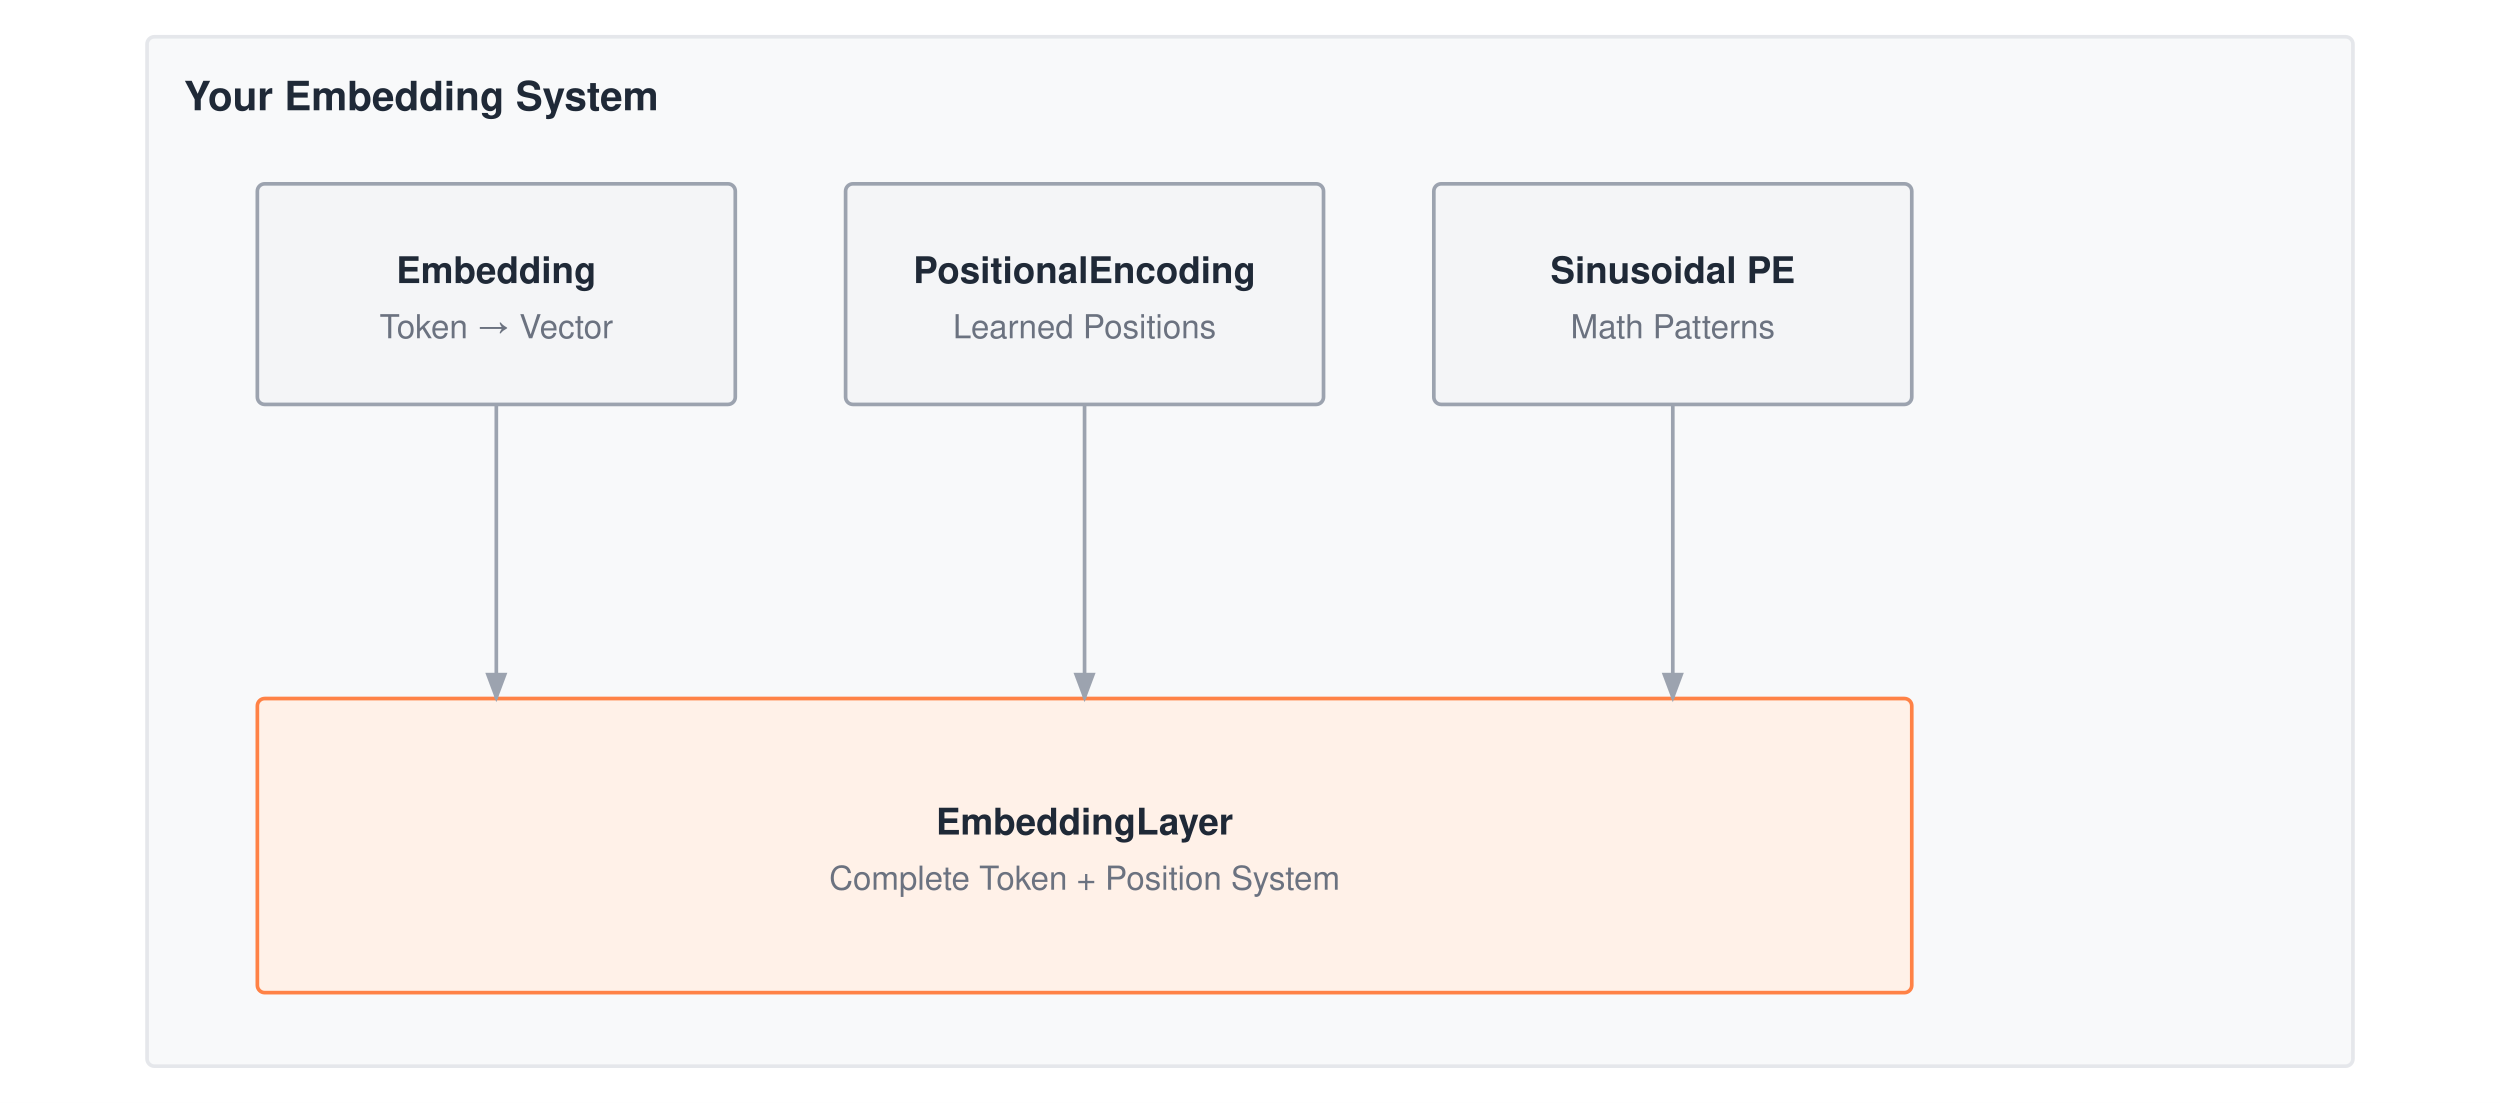
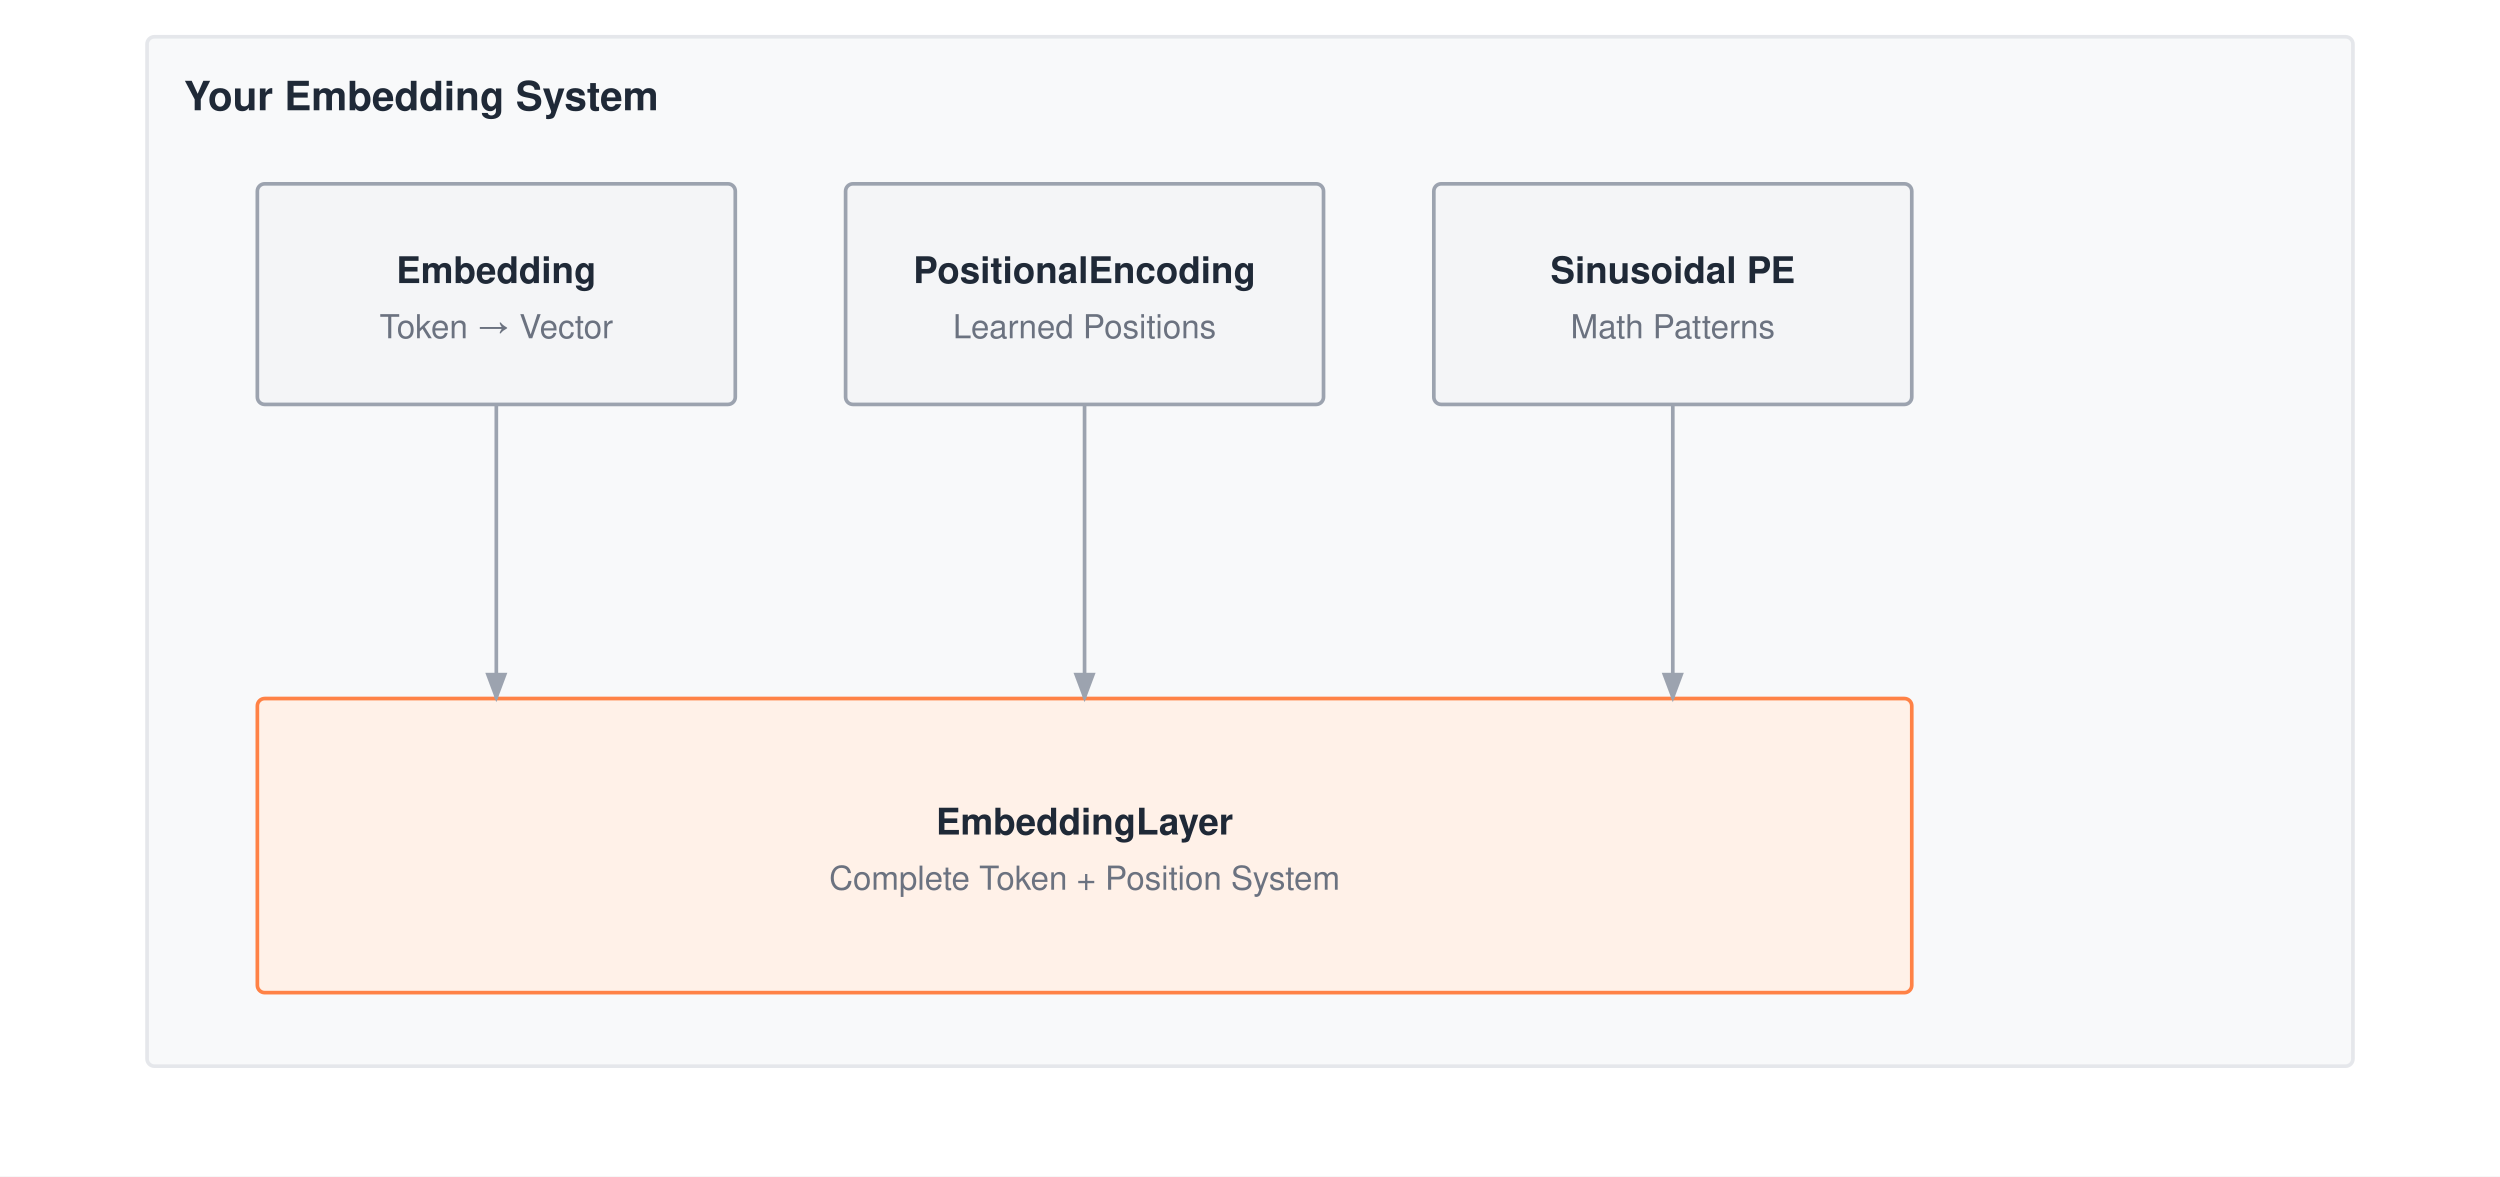
- <svg xmlns="http://www.w3.org/2000/svg" viewBox="0 0 680 300" font-family="Helvetica Neue, Helvetica, Arial, sans-serif">
-   <rect width="680" height="300" fill="#ffffff" />
+ <svg xmlns="http://www.w3.org/2000/svg" viewBox="0 0 680 320" font-family="Helvetica Neue, Helvetica, Arial, sans-serif">
+   <rect width="680" height="320" fill="#ffffff" />
  <defs>
    <marker id="arrow" markerWidth="8" markerHeight="6" refX="7" refY="3" orient="auto">
      <path d="M0,0 L8,3 L0,6 Z" fill="#9ca3af" />
    </marker>
  </defs>
  <g transform="translate(0,-50)">
    <rect x="40" y="60" width="600" height="280" fill="#f8f9fa" stroke="#e5e7eb" stroke-width="1" rx="2" />
    <text x="50" y="80" font-size="11" font-weight="700" fill="#1f2937">Your Embedding System</text>
    <rect x="70" y="100" width="130" height="60" fill="#f4f5f7" stroke="#9ca3af" stroke-width="1" rx="2" />
    <text x="135.0" y="127.0" text-anchor="middle" font-size="10" font-weight="700" fill="#1f2937">Embedding</text>
    <text x="135.0" y="142.0" text-anchor="middle" font-size="9" font-weight="400" fill="#6b7280">Token → Vector</text>
    <rect x="230" y="100" width="130" height="60" fill="#f4f5f7" stroke="#9ca3af" stroke-width="1" rx="2" />
    <text x="295.0" y="127.0" text-anchor="middle" font-size="10" font-weight="700" fill="#1f2937">PositionalEncoding</text>
    <text x="295.0" y="142.0" text-anchor="middle" font-size="9" font-weight="400" fill="#6b7280">Learned Positions</text>
    <rect x="390" y="100" width="130" height="60" fill="#f4f5f7" stroke="#9ca3af" stroke-width="1" rx="2" />
    <text x="455.0" y="127.0" text-anchor="middle" font-size="10" font-weight="700" fill="#1f2937">Sinusoidal PE</text>
    <text x="455.0" y="142.0" text-anchor="middle" font-size="9" font-weight="400" fill="#6b7280">Math Patterns</text>
    <rect x="70" y="240" width="450" height="80" fill="#fff1e8" stroke="#ff8246" stroke-width="1" rx="2" />
    <text x="295.0" y="277.0" text-anchor="middle" font-size="10" font-weight="700" fill="#1f2937">EmbeddingLayer</text>
    <text x="295.0" y="292.0" text-anchor="middle" font-size="9" font-weight="400" fill="#6b7280">Complete Token + Position System</text>
    <path d="M135 160 V240" stroke="#9ca3af" stroke-width="1" fill="none" marker-end="url(#arrow)" />
    <path d="M295 160 V240" stroke="#9ca3af" stroke-width="1" fill="none" marker-end="url(#arrow)" />
    <path d="M455 160 V240" stroke="#9ca3af" stroke-width="1" fill="none" marker-end="url(#arrow)" />
  </g>
</svg>
